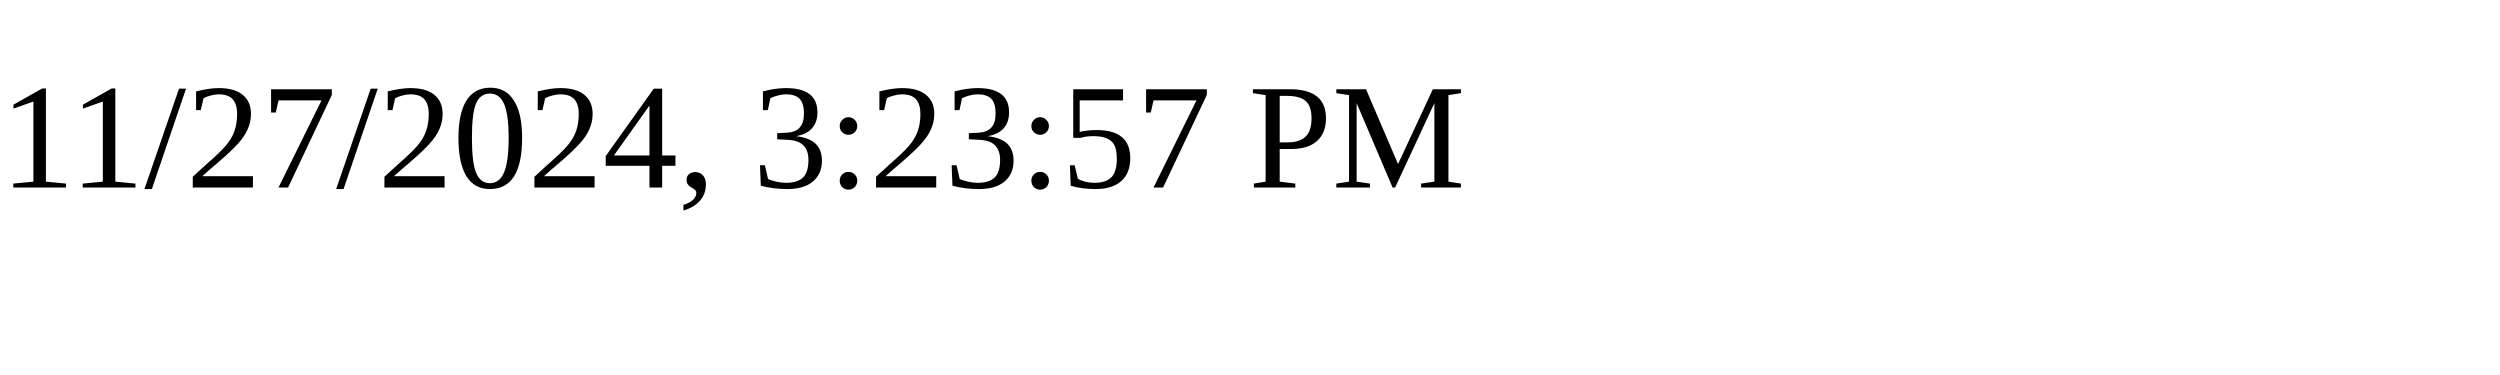
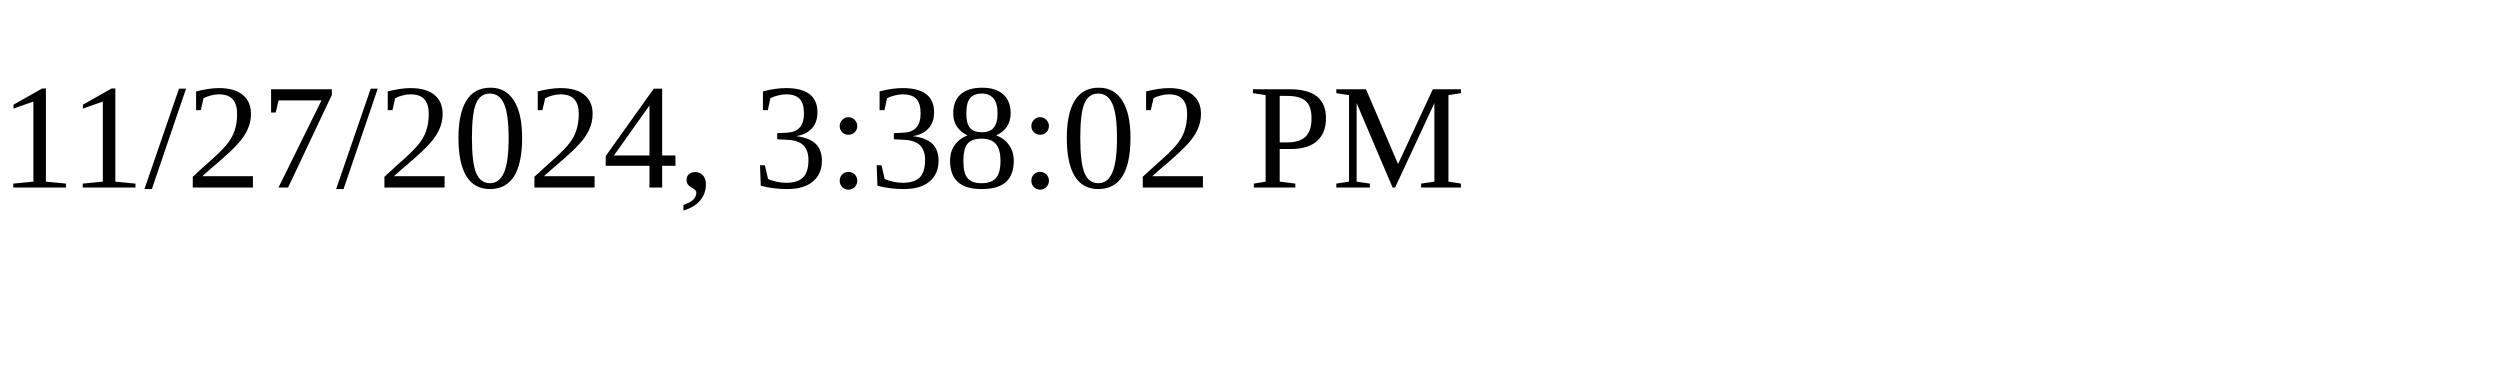
<svg xmlns="http://www.w3.org/2000/svg" height="30" width="200">
-   <text x="0" y="15">11/27/2024, 3:23:57 PM</text>
+   <text x="0" y="15">11/27/2024, 3:38:02 PM</text>
</svg>
